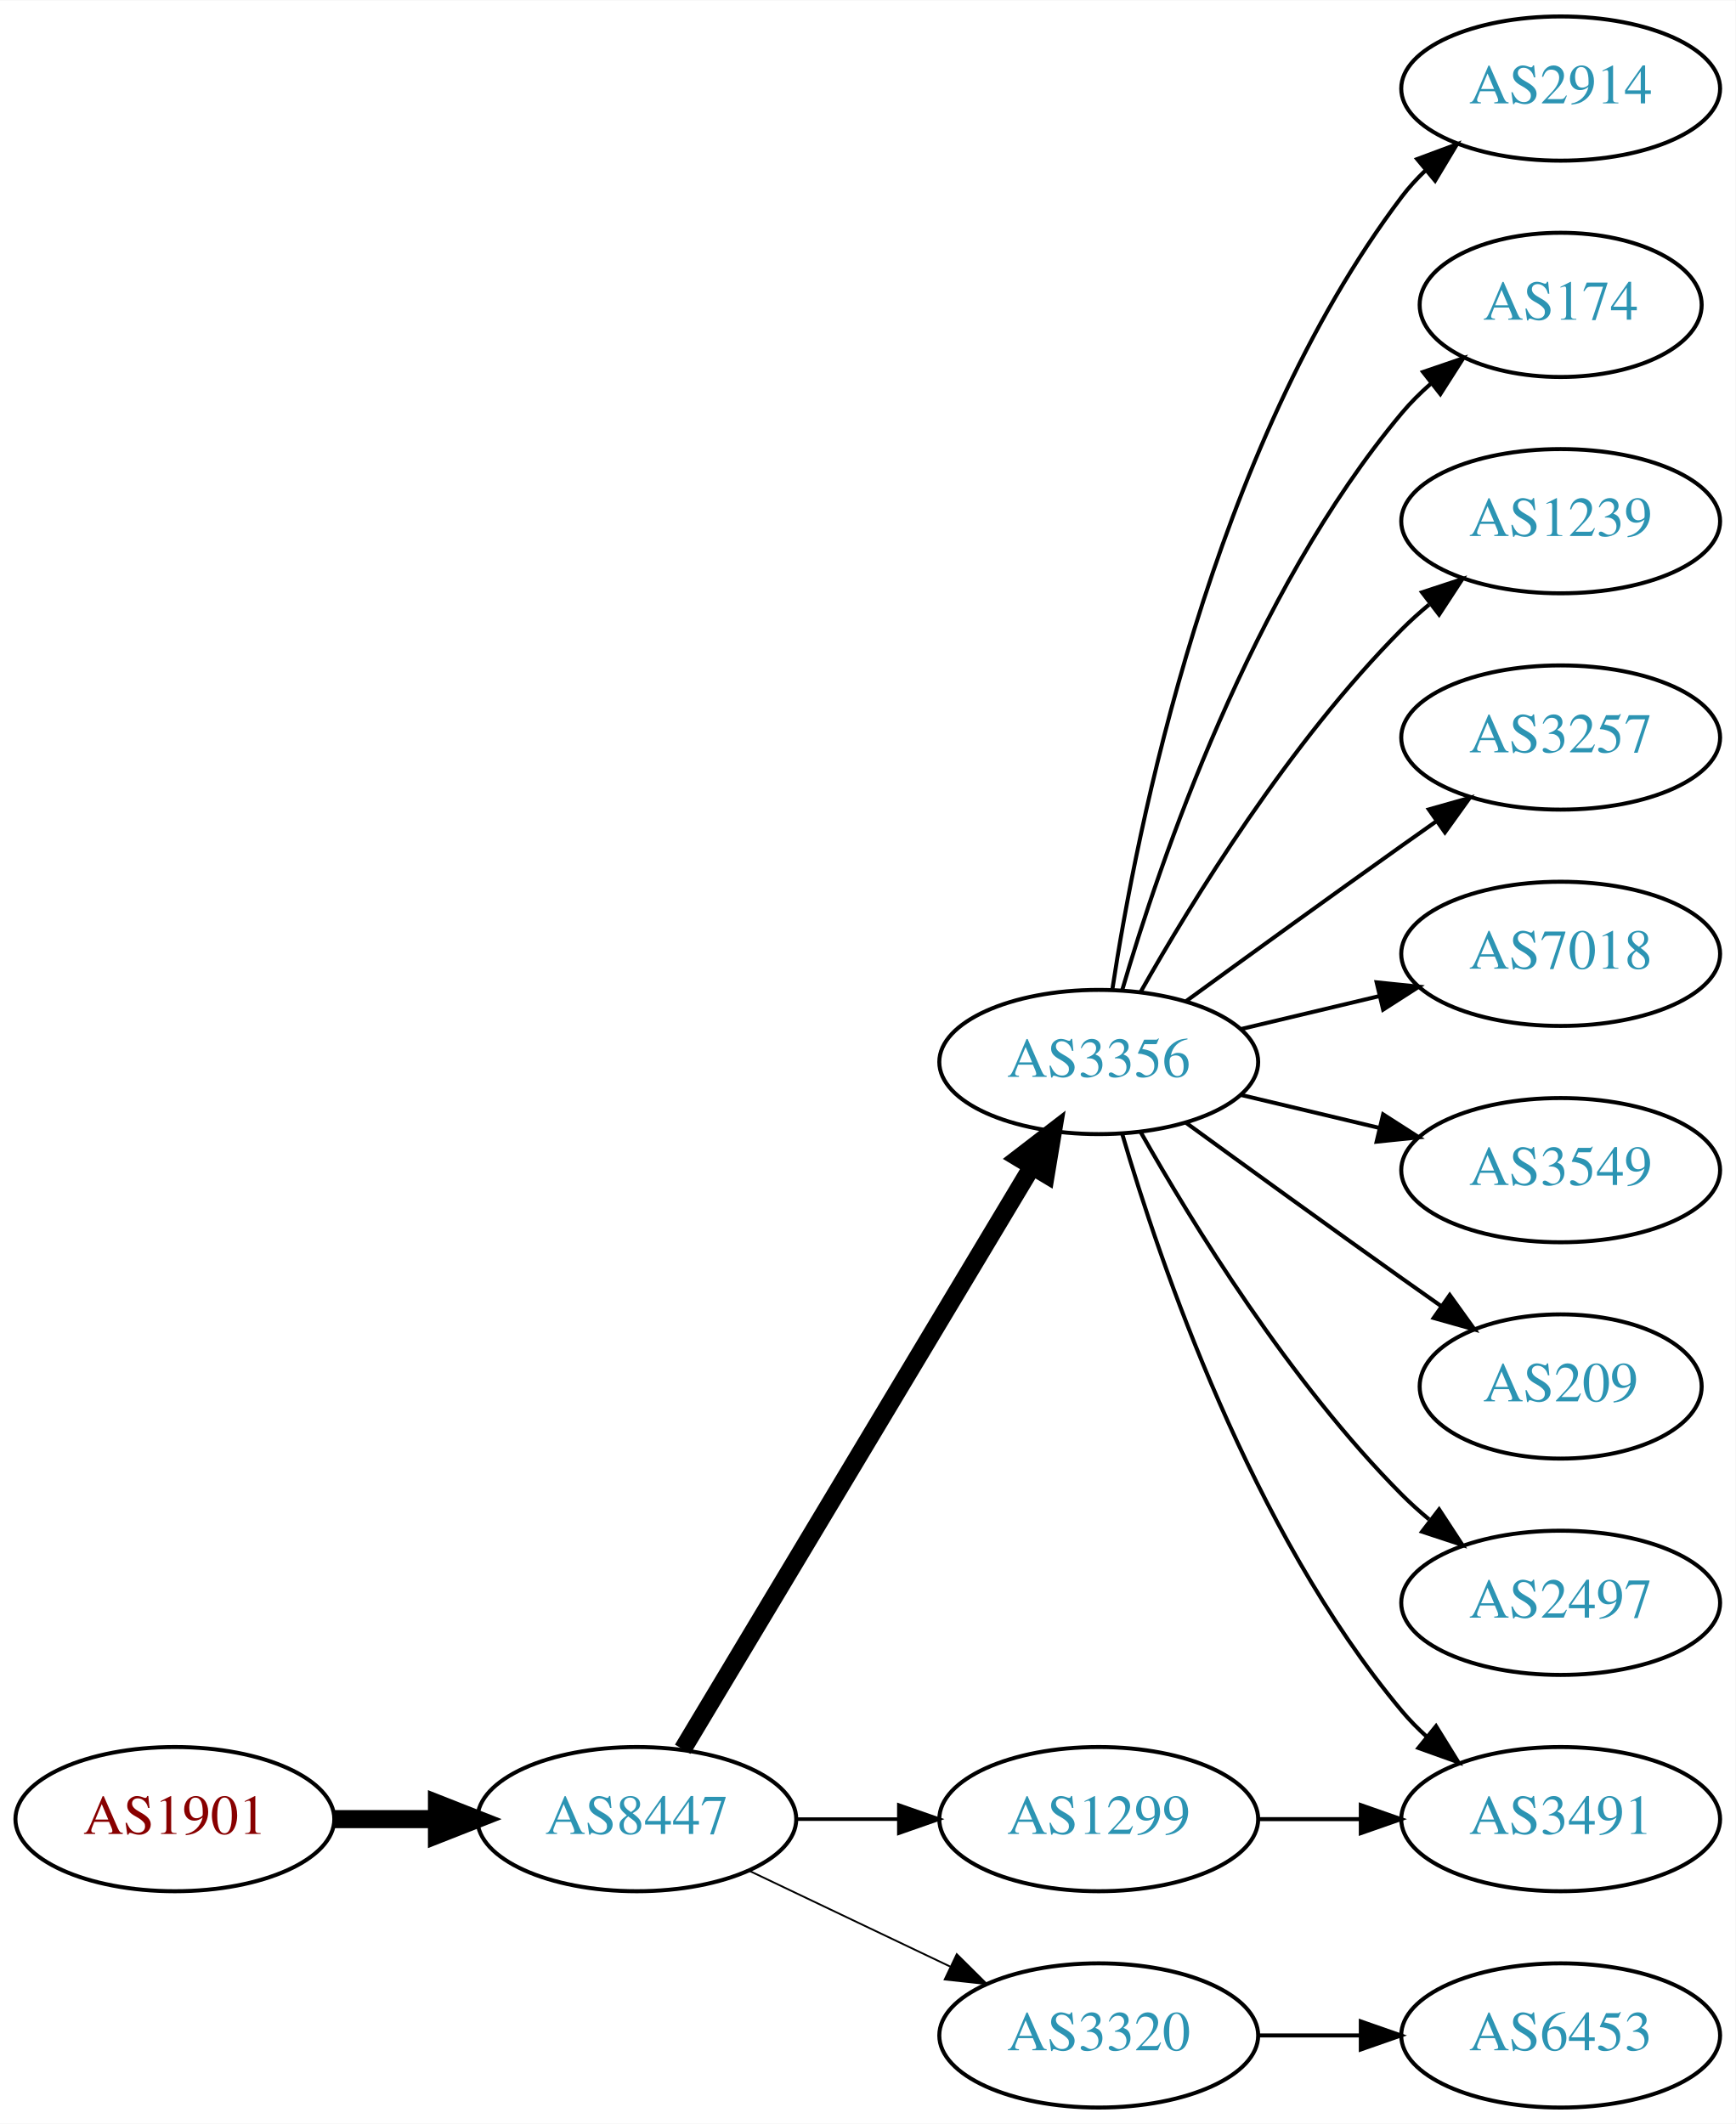
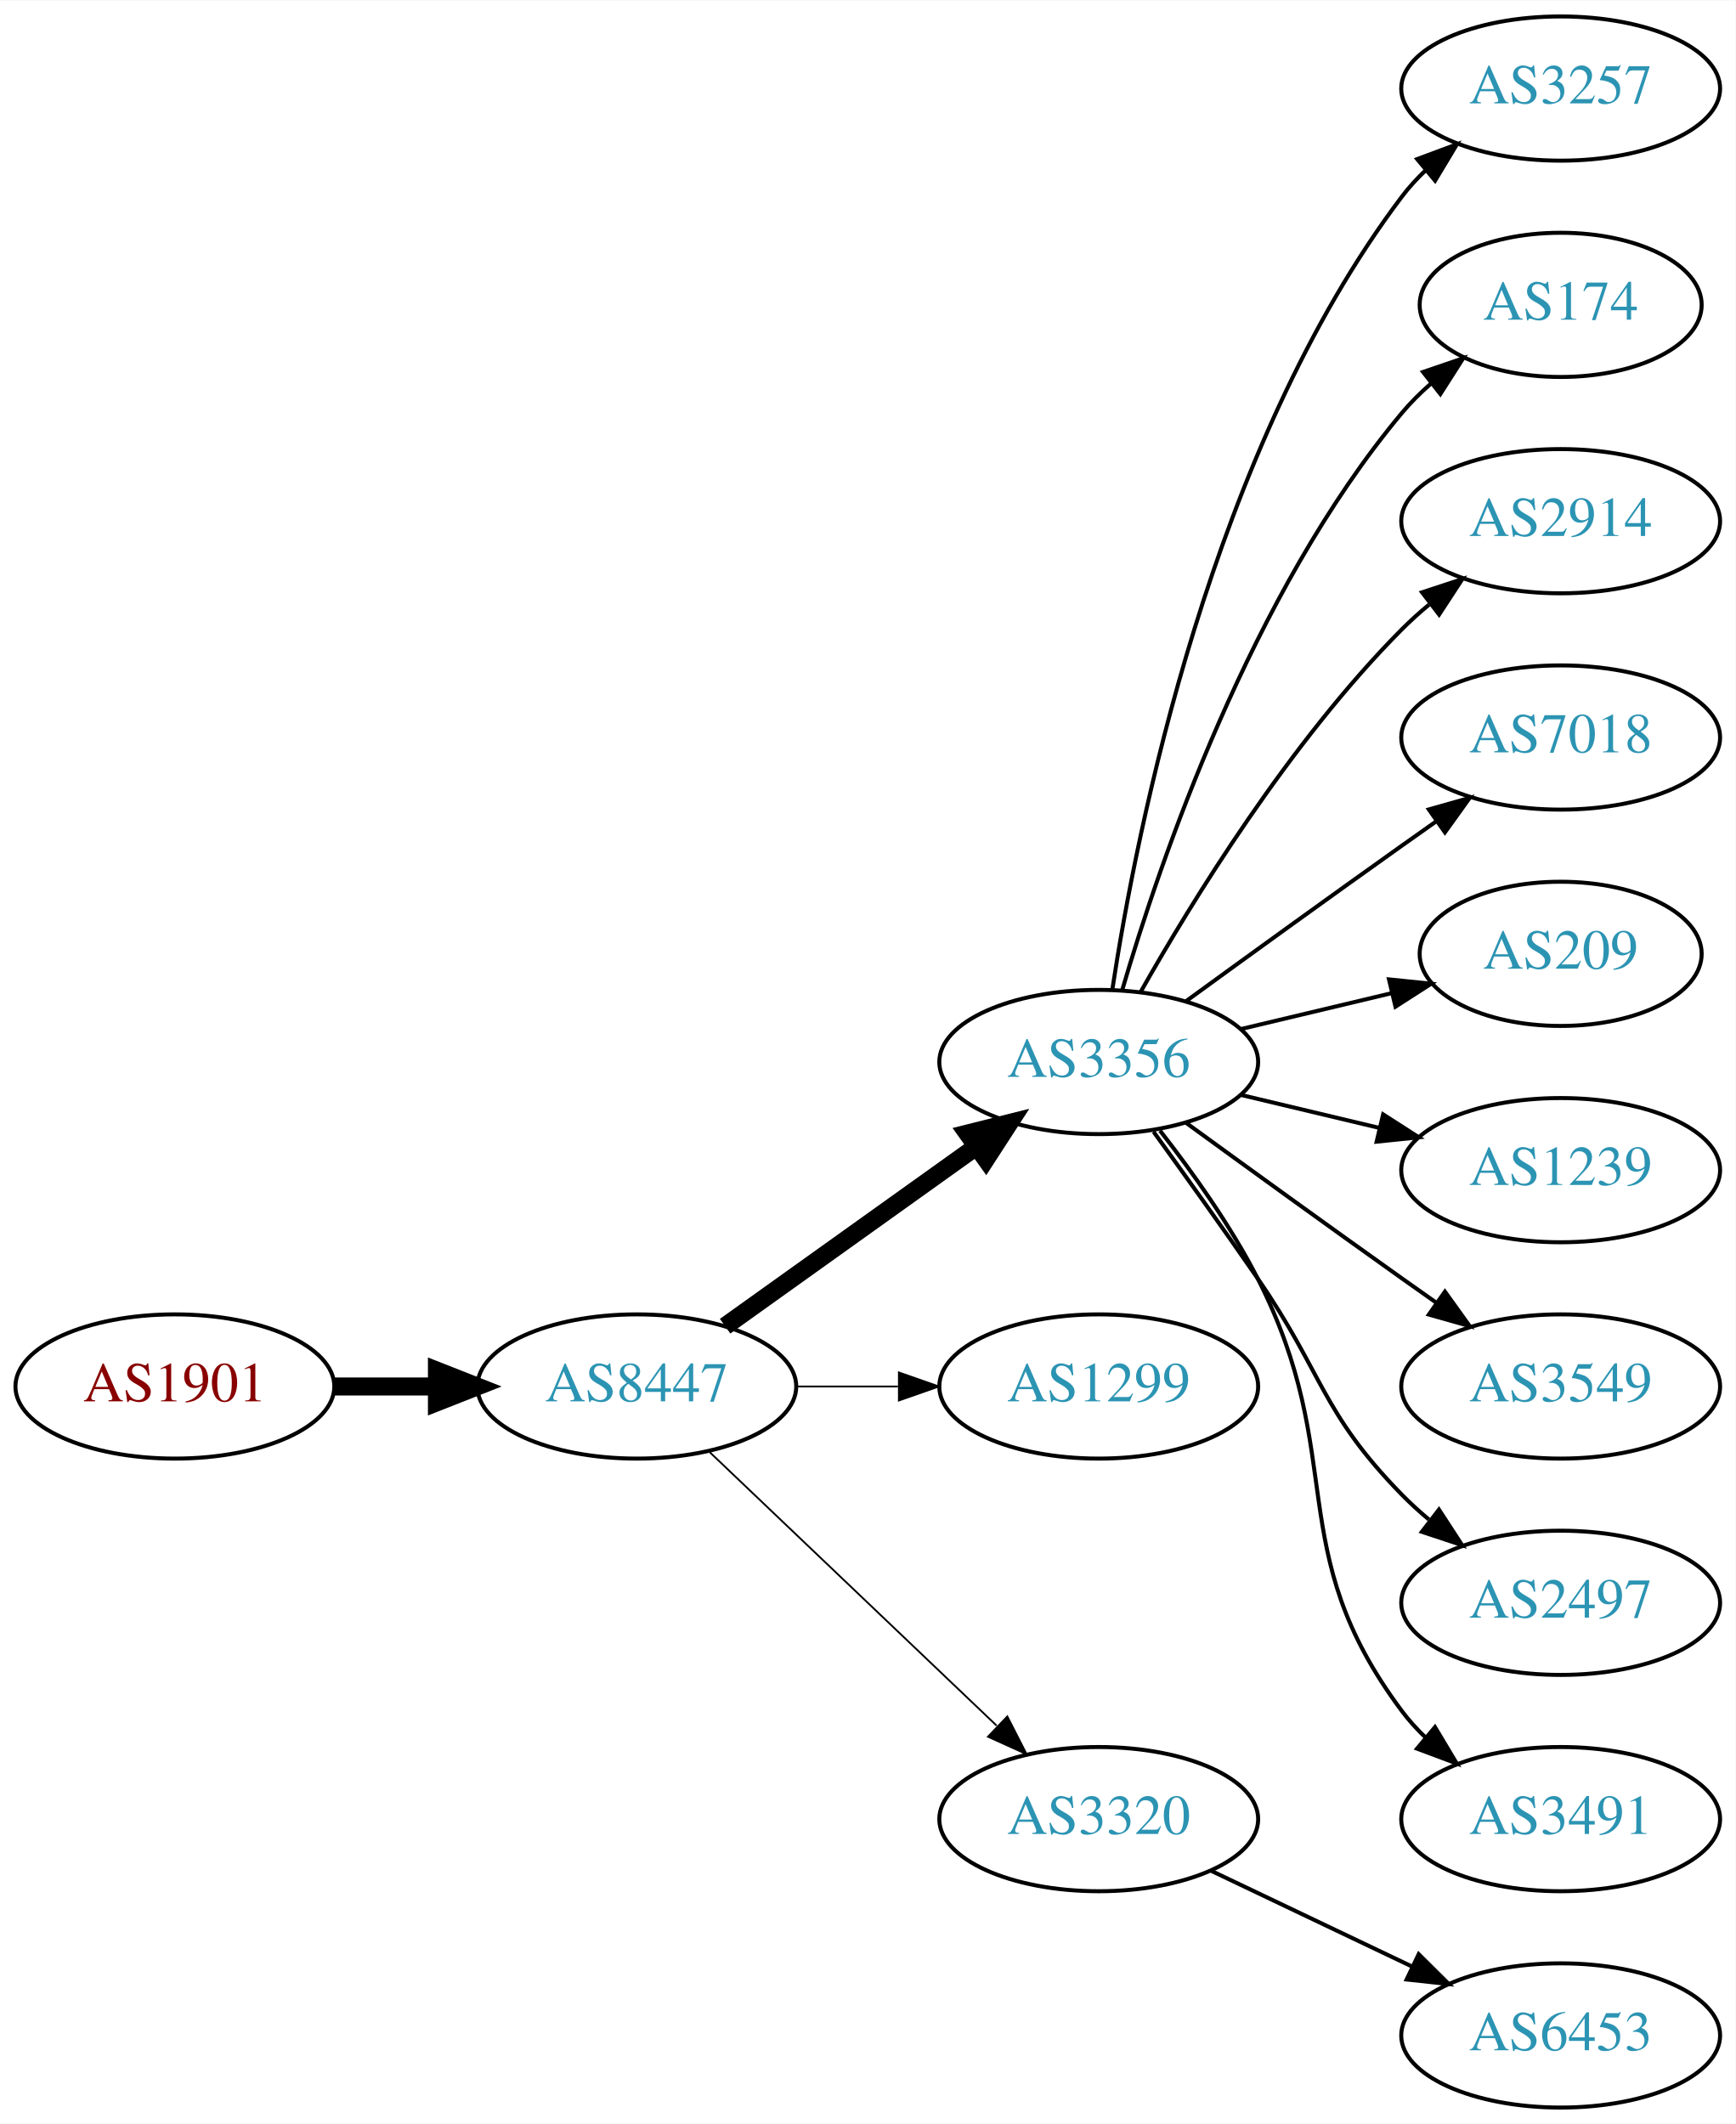
<svg xmlns="http://www.w3.org/2000/svg" xmlns:xlink="http://www.w3.org/1999/xlink" width="433pt" height="530pt" viewBox="0.00 0.00 433.17 530.00">
  <g id="graph0" class="graph" transform="scale(1 1) rotate(0) translate(4 526)">
    <polygon fill="white" stroke="none" points="-4,4 -4,-526 429.172,-526 429.172,4 -4,4" />
    <g id="node1" class="node">
      <g id="a_node1">
        <a xlink:href="/asn/1901" xlink:title="AS1901 ~ A1 Telekom Austria AG [AT]">
-           <ellipse fill="#ffffff" stroke="black" cx="39.647" cy="-72" rx="39.794" ry="18" />
-           <text text-anchor="middle" x="39.647" y="-68.3" font-family="Times,serif" font-size="14.00" fill="#880000">AS1901</text>
+           <ellipse fill="#ffffff" stroke="black" cx="39.647" cy="-180" rx="39.794" ry="18" />
+           <text text-anchor="middle" x="39.647" y="-176.3" font-family="Times,serif" font-size="14.00" fill="#880000">AS1901</text>
        </a>
      </g>
    </g>
    <g id="node2" class="node">
      <g id="a_node2">
        <a xlink:href="/asn/8447" xlink:title="AS8447 ~ A1 Telekom Austria AG [AT]">
-           <ellipse fill="#ffffff" stroke="black" cx="154.939" cy="-72" rx="39.794" ry="18" />
-           <text text-anchor="middle" x="154.939" y="-68.3" font-family="Times,serif" font-size="14.00" fill="#2c94b3">AS8447</text>
+           <ellipse fill="#ffffff" stroke="black" cx="154.939" cy="-180" rx="39.794" ry="18" />
+           <text text-anchor="middle" x="154.939" y="-176.3" font-family="Times,serif" font-size="14.00" fill="#2c94b3">AS8447</text>
        </a>
      </g>
    </g>
    <g id="edge1" class="edge">
-       <path fill="none" stroke="black" stroke-width="4.5" d="M79.319,-72C87.522,-72 96.286,-72 104.818,-72" />
-       <polygon fill="black" stroke="black" stroke-width="4.5" points="105.057,-75.938 115.057,-72 105.057,-68.063 105.057,-75.938" />
+       <path fill="none" stroke="black" stroke-width="4.5" d="M79.319,-180C87.522,-180 96.286,-180 104.818,-180" />
+       <polygon fill="black" stroke="black" stroke-width="4.5" points="105.057,-183.938 115.057,-180 105.057,-176.063 105.057,-183.938" />
    </g>
    <g id="node3" class="node">
      <g id="a_node3">
        <a xlink:href="/asn/3356" xlink:title="AS3356 ~ Level 3 Parent, LLC [US]">
          <ellipse fill="#ffffff" stroke="black" cx="270.232" cy="-261" rx="39.794" ry="18" />
          <text text-anchor="middle" x="270.232" y="-257.3" font-family="Times,serif" font-size="14.00" fill="#2c94b3">AS3356</text>
        </a>
      </g>
    </g>
    <g id="edge2" class="edge">
-       <path fill="none" stroke="black" stroke-width="4.5" d="M166.395,-89.442C186.376,-122.775 230.081,-195.686 253.567,-234.866" />
-       <polygon fill="black" stroke="black" stroke-width="4.5" points="250.284,-237.048 258.802,-243.6 257.038,-232.999 250.284,-237.048" />
+       <path fill="none" stroke="black" stroke-width="4.5" d="M176.983,-195.046C194.598,-207.639 219.936,-225.755 239.602,-239.816" />
+       <polygon fill="black" stroke="black" stroke-width="4.5" points="237.492,-243.147 247.917,-245.76 242.072,-236.741 237.492,-243.147" />
    </g>
    <g id="node4" class="node">
      <g id="a_node4">
        <a xlink:href="/asn/1299" xlink:title="AS1299 ~ Telia Carrier [EU]">
-           <ellipse fill="#ffffff" stroke="black" cx="270.232" cy="-72" rx="39.794" ry="18" />
-           <text text-anchor="middle" x="270.232" y="-68.3" font-family="Times,serif" font-size="14.00" fill="#2c94b3">AS1299</text>
+           <ellipse fill="#ffffff" stroke="black" cx="270.232" cy="-180" rx="39.794" ry="18" />
+           <text text-anchor="middle" x="270.232" y="-176.3" font-family="Times,serif" font-size="14.00" fill="#2c94b3">AS1299</text>
        </a>
      </g>
    </g>
    <g id="edge3" class="edge">
-       <path fill="none" stroke="black" stroke-width="0.9" d="M194.612,-72C202.815,-72 211.579,-72 220.111,-72" />
-       <polygon fill="black" stroke="black" stroke-width="0.9" points="220.35,-75.5 230.35,-72 220.35,-68.5 220.35,-75.5" />
+       <path fill="none" stroke="black" stroke-width="0.45" d="M194.612,-180C202.815,-180 211.579,-180 220.111,-180" />
+       <polygon fill="black" stroke="black" stroke-width="0.45" points="220.35,-183.5 230.35,-180 220.35,-176.5 220.35,-183.5" />
    </g>
    <g id="node5" class="node">
      <g id="a_node5">
        <a xlink:href="/asn/3320" xlink:title="AS3320 ~ DTAG [DE]">
-           <ellipse fill="#ffffff" stroke="black" cx="270.232" cy="-18" rx="39.794" ry="18" />
-           <text text-anchor="middle" x="270.232" y="-14.3" font-family="Times,serif" font-size="14.00" fill="#2c94b3">AS3320</text>
+           <ellipse fill="#ffffff" stroke="black" cx="270.232" cy="-72" rx="39.794" ry="18" />
+           <text text-anchor="middle" x="270.232" y="-68.3" font-family="Times,serif" font-size="14.00" fill="#2c94b3">AS3320</text>
        </a>
      </g>
    </g>
    <g id="edge4" class="edge">
-       <path fill="none" stroke="black" stroke-width="0.45" d="M183.076,-59.066C198.07,-51.919 216.891,-42.948 233.114,-35.215" />
-       <polygon fill="black" stroke="black" stroke-width="0.45" points="234.796,-38.291 242.317,-30.829 231.784,-31.972 234.796,-38.291" />
+       <path fill="none" stroke="black" stroke-width="0.45" d="M173.146,-163.597C192.221,-145.413 223.142,-115.937 244.739,-95.349" />
+       <polygon fill="black" stroke="black" stroke-width="0.45" points="247.412,-97.637 252.235,-88.203 242.582,-92.57 247.412,-97.637" />
    </g>
    <g id="node6" class="node">
      <g id="a_node6">
-         <a xlink:href="/asn/2914" xlink:title="AS2914 ~ NTT America, Inc. [US]">
+         <a xlink:href="/asn/3257" xlink:title="AS3257 ~ GTT [DE]">
          <ellipse fill="#ffffff" stroke="black" cx="385.525" cy="-504" rx="39.794" ry="18" />
-           <text text-anchor="middle" x="385.525" y="-500.3" font-family="Times,serif" font-size="14.00" fill="#2c94b3">AS2914</text>
+           <text text-anchor="middle" x="385.525" y="-500.3" font-family="Times,serif" font-size="14.00" fill="#2c94b3">AS3257</text>
        </a>
      </g>
    </g>
    <g id="edge5" class="edge">
      <path fill="none" stroke="black" d="M273.609,-278.986C279.582,-318.422 298.294,-413.995 345.879,-477 347.636,-479.327 349.653,-481.529 351.823,-483.596" />
      <polygon fill="black" stroke="black" points="349.707,-486.389 359.635,-490.088 354.181,-481.005 349.707,-486.389" />
    </g>
    <g id="node7" class="node">
      <g id="a_node7">
        <a xlink:href="/asn/174" xlink:title="AS174 ~ Cogent Communications [US]">
          <ellipse fill="#ffffff" stroke="black" cx="385.525" cy="-450" rx="35.194" ry="18" />
          <text text-anchor="middle" x="385.525" y="-446.3" font-family="Times,serif" font-size="14.00" fill="#2c94b3">AS174</text>
        </a>
      </g>
    </g>
    <g id="edge6" class="edge">
      <path fill="none" stroke="black" d="M276.107,-279.002C285.42,-310.844 308.237,-377.981 345.879,-423 348.031,-425.574 350.486,-428.017 353.09,-430.303" />
      <polygon fill="black" stroke="black" points="351.174,-433.249 361.201,-436.672 355.497,-427.743 351.174,-433.249" />
    </g>
    <g id="node8" class="node">
      <g id="a_node8">
-         <a xlink:href="/asn/1239" xlink:title="AS1239 ~ Sprint [US]">
+         <a xlink:href="/asn/2914" xlink:title="AS2914 ~ NTT America, Inc. [US]">
          <ellipse fill="#ffffff" stroke="black" cx="385.525" cy="-396" rx="39.794" ry="18" />
-           <text text-anchor="middle" x="385.525" y="-392.3" font-family="Times,serif" font-size="14.00" fill="#2c94b3">AS1239</text>
+           <text text-anchor="middle" x="385.525" y="-392.3" font-family="Times,serif" font-size="14.00" fill="#2c94b3">AS2914</text>
        </a>
      </g>
    </g>
    <g id="edge7" class="edge">
      <path fill="none" stroke="black" d="M280.692,-278.49C293.474,-301.096 317.906,-340.886 345.879,-369 347.99,-371.121 350.286,-373.188 352.671,-375.171" />
      <polygon fill="black" stroke="black" points="350.923,-378.242 360.987,-381.556 355.187,-372.69 350.923,-378.242" />
    </g>
    <g id="node9" class="node">
      <g id="a_node9">
-         <a xlink:href="/asn/3257" xlink:title="AS3257 ~ GTT [DE]">
+         <a xlink:href="/asn/7018" xlink:title="AS7018 ~ AT&amp;T Services, Inc. [US]">
          <ellipse fill="#ffffff" stroke="black" cx="385.525" cy="-342" rx="39.794" ry="18" />
-           <text text-anchor="middle" x="385.525" y="-338.3" font-family="Times,serif" font-size="14.00" fill="#2c94b3">AS3257</text>
+           <text text-anchor="middle" x="385.525" y="-338.3" font-family="Times,serif" font-size="14.00" fill="#2c94b3">AS7018</text>
        </a>
      </g>
    </g>
    <g id="edge8" class="edge">
      <path fill="none" stroke="black" d="M292.081,-276.222C307.015,-287.091 327.628,-302.025 345.879,-315 348.699,-317.005 351.642,-319.085 354.59,-321.159" />
      <polygon fill="black" stroke="black" points="352.618,-324.05 362.815,-326.926 356.637,-318.319 352.618,-324.05" />
    </g>
    <g id="node10" class="node">
      <g id="a_node10">
+         <a xlink:href="/asn/209" xlink:title="AS209 ~ CenturyLink Communications, LLC [US]">
+           <ellipse fill="#ffffff" stroke="black" cx="385.525" cy="-288" rx="35.194" ry="18" />
+           <text text-anchor="middle" x="385.525" y="-284.3" font-family="Times,serif" font-size="14.00" fill="#2c94b3">AS209</text>
+         </a>
+       </g>
+     </g>
+     <g id="edge9" class="edge">
+       <path fill="none" stroke="black" d="M305.84,-269.248C317.634,-272.058 330.939,-275.229 343.206,-278.153" />
+       <polygon fill="black" stroke="black" points="342.672,-281.624 353.211,-280.537 344.295,-274.814 342.672,-281.624" />
+     </g>
+     <g id="node11" class="node">
+       <g id="a_node11">
+         <a xlink:href="/asn/1239" xlink:title="AS1239 ~ Sprint [US]">
+           <ellipse fill="#ffffff" stroke="black" cx="385.525" cy="-234" rx="39.794" ry="18" />
+           <text text-anchor="middle" x="385.525" y="-230.3" font-family="Times,serif" font-size="14.00" fill="#2c94b3">AS1239</text>
+         </a>
+       </g>
+     </g>
+     <g id="edge10" class="edge">
+       <path fill="none" stroke="black" d="M305.84,-252.752C316.711,-250.162 328.865,-247.265 340.308,-244.538" />
+       <polygon fill="black" stroke="black" points="341.214,-247.92 350.13,-242.197 339.591,-241.111 341.214,-247.92" />
+     </g>
+     <g id="node12" class="node">
+       <g id="a_node12">
+         <a xlink:href="/asn/3549" xlink:title="AS3549 ~ Level 3 Parent, LLC [US]">
+           <ellipse fill="#ffffff" stroke="black" cx="385.525" cy="-180" rx="39.794" ry="18" />
+           <text text-anchor="middle" x="385.525" y="-176.3" font-family="Times,serif" font-size="14.00" fill="#2c94b3">AS3549</text>
+         </a>
+       </g>
+     </g>
+     <g id="edge11" class="edge">
+       <path fill="none" stroke="black" d="M292.081,-245.778C307.015,-234.909 327.628,-219.975 345.879,-207 348.699,-204.995 351.642,-202.915 354.59,-200.841" />
+       <polygon fill="black" stroke="black" points="356.637,-203.681 362.815,-195.074 352.618,-197.95 356.637,-203.681" />
+     </g>
+     <g id="node13" class="node">
+       <g id="a_node13">
+         <a xlink:href="/asn/2497" xlink:title="AS2497 ~ Internet Initiative Japan Inc. [JP]">
+           <ellipse fill="#ffffff" stroke="black" cx="385.525" cy="-126" rx="39.794" ry="18" />
+           <text text-anchor="middle" x="385.525" y="-122.3" font-family="Times,serif" font-size="14.00" fill="#2c94b3">AS2497</text>
+         </a>
+       </g>
+     </g>
+     <g id="edge12" class="edge">
+       <path fill="none" stroke="black" d="M283.912,-243.594C291.527,-233.063 301.36,-219.33 309.879,-207 326.275,-183.269 325.706,-173.617 345.879,-153 347.972,-150.861 350.255,-148.782 352.632,-146.79" />
+       <polygon fill="black" stroke="black" points="355.15,-149.268 360.931,-140.389 350.875,-143.725 355.15,-149.268" />
+     </g>
+     <g id="node14" class="node">
+       <g id="a_node14">
        <a xlink:href="/asn/3491" xlink:title="AS3491 ~ PCCW Global, Inc. [US]">
          <ellipse fill="#ffffff" stroke="black" cx="385.525" cy="-72" rx="39.794" ry="18" />
          <text text-anchor="middle" x="385.525" y="-68.3" font-family="Times,serif" font-size="14.00" fill="#2c94b3">AS3491</text>
        </a>
      </g>
    </g>
-     <g id="edge9" class="edge">
-       <path fill="none" stroke="black" d="M276.107,-242.998C285.42,-211.156 308.237,-144.019 345.879,-99 347.749,-96.763 349.847,-94.626 352.074,-92.604" />
-       <polygon fill="black" stroke="black" points="354.42,-95.207 359.993,-86.196 350.017,-89.766 354.42,-95.207" />
-     </g>
-     <g id="node11" class="node">
-       <g id="a_node11">
-         <a xlink:href="/asn/7018" xlink:title="AS7018 ~ AT&amp;T Services, Inc. [US]">
-           <ellipse fill="#ffffff" stroke="black" cx="385.525" cy="-288" rx="39.794" ry="18" />
-           <text text-anchor="middle" x="385.525" y="-284.3" font-family="Times,serif" font-size="14.00" fill="#2c94b3">AS7018</text>
-         </a>
-       </g>
-     </g>
-     <g id="edge10" class="edge">
-       <path fill="none" stroke="black" d="M305.84,-269.248C316.711,-271.838 328.865,-274.735 340.308,-277.462" />
-       <polygon fill="black" stroke="black" points="339.591,-280.889 350.13,-279.803 341.214,-274.08 339.591,-280.889" />
-     </g>
-     <g id="node12" class="node">
-       <g id="a_node12">
-         <a xlink:href="/asn/3549" xlink:title="AS3549 ~ Level 3 Parent, LLC [US]">
-           <ellipse fill="#ffffff" stroke="black" cx="385.525" cy="-234" rx="39.794" ry="18" />
-           <text text-anchor="middle" x="385.525" y="-230.3" font-family="Times,serif" font-size="14.00" fill="#2c94b3">AS3549</text>
-         </a>
-       </g>
-     </g>
-     <g id="edge11" class="edge">
-       <path fill="none" stroke="black" d="M305.84,-252.752C316.711,-250.162 328.865,-247.265 340.308,-244.538" />
-       <polygon fill="black" stroke="black" points="341.214,-247.92 350.13,-242.197 339.591,-241.111 341.214,-247.92" />
-     </g>
-     <g id="node13" class="node">
-       <g id="a_node13">
-         <a xlink:href="/asn/209" xlink:title="AS209 ~ CenturyLink Communications, LLC [US]">
-           <ellipse fill="#ffffff" stroke="black" cx="385.525" cy="-180" rx="35.194" ry="18" />
-           <text text-anchor="middle" x="385.525" y="-176.3" font-family="Times,serif" font-size="14.00" fill="#2c94b3">AS209</text>
-         </a>
-       </g>
-     </g>
-     <g id="edge12" class="edge">
-       <path fill="none" stroke="black" d="M292.081,-245.778C307.015,-234.909 327.628,-219.975 345.879,-207 349.089,-204.718 352.458,-202.339 355.813,-199.982" />
-       <polygon fill="black" stroke="black" points="357.841,-202.834 364.023,-194.23 353.825,-197.101 357.841,-202.834" />
-     </g>
-     <g id="node14" class="node">
-       <g id="a_node14">
-         <a xlink:href="/asn/2497" xlink:title="AS2497 ~ Internet Initiative Japan Inc. [JP]">
-           <ellipse fill="#ffffff" stroke="black" cx="385.525" cy="-126" rx="39.794" ry="18" />
-           <text text-anchor="middle" x="385.525" y="-122.3" font-family="Times,serif" font-size="14.00" fill="#2c94b3">AS2497</text>
-         </a>
-       </g>
-     </g>
    <g id="edge13" class="edge">
-       <path fill="none" stroke="black" d="M280.692,-243.51C293.474,-220.904 317.906,-181.114 345.879,-153 347.99,-150.879 350.286,-148.812 352.671,-146.829" />
-       <polygon fill="black" stroke="black" points="355.187,-149.31 360.987,-140.444 350.923,-143.758 355.187,-149.31" />
-     </g>
-     <g id="edge14" class="edge">
-       <path fill="none" stroke="black" d="M309.905,-72C318.108,-72 326.872,-72 335.404,-72" />
-       <polygon fill="black" stroke="black" points="335.643,-75.5 345.643,-72 335.643,-68.5 335.643,-75.5" />
+       <path fill="none" stroke="black" d="M285.529,-243.86C293.515,-233.647 303.177,-220.147 309.879,-207 332.859,-161.923 315.607,-139.542 345.879,-99 347.623,-96.664 349.631,-94.455 351.794,-92.383" />
+       <polygon fill="black" stroke="black" points="354.154,-94.973 359.595,-85.882 349.672,-89.595 354.154,-94.973" />
    </g>
    <g id="node15" class="node">
      <g id="a_node15">
        <a xlink:href="/asn/6453" xlink:title="AS6453 ~ TATA COMMUNICATIONS (AMERICA) INC [US]">
          <ellipse fill="#ffffff" stroke="black" cx="385.525" cy="-18" rx="39.794" ry="18" />
          <text text-anchor="middle" x="385.525" y="-14.3" font-family="Times,serif" font-size="14.00" fill="#2c94b3">AS6453</text>
        </a>
      </g>
    </g>
-     <g id="edge15" class="edge">
-       <path fill="none" stroke="black" d="M309.905,-18C318.108,-18 326.872,-18 335.404,-18" />
-       <polygon fill="black" stroke="black" points="335.643,-21.5 345.643,-18 335.643,-14.5 335.643,-21.5" />
+     <g id="edge14" class="edge">
+       <path fill="none" stroke="black" d="M298.369,-59.066C313.363,-51.919 332.184,-42.948 348.407,-35.215" />
+       <polygon fill="black" stroke="black" points="350.089,-38.291 357.61,-30.829 347.077,-31.972 350.089,-38.291" />
    </g>
  </g>
</svg>
